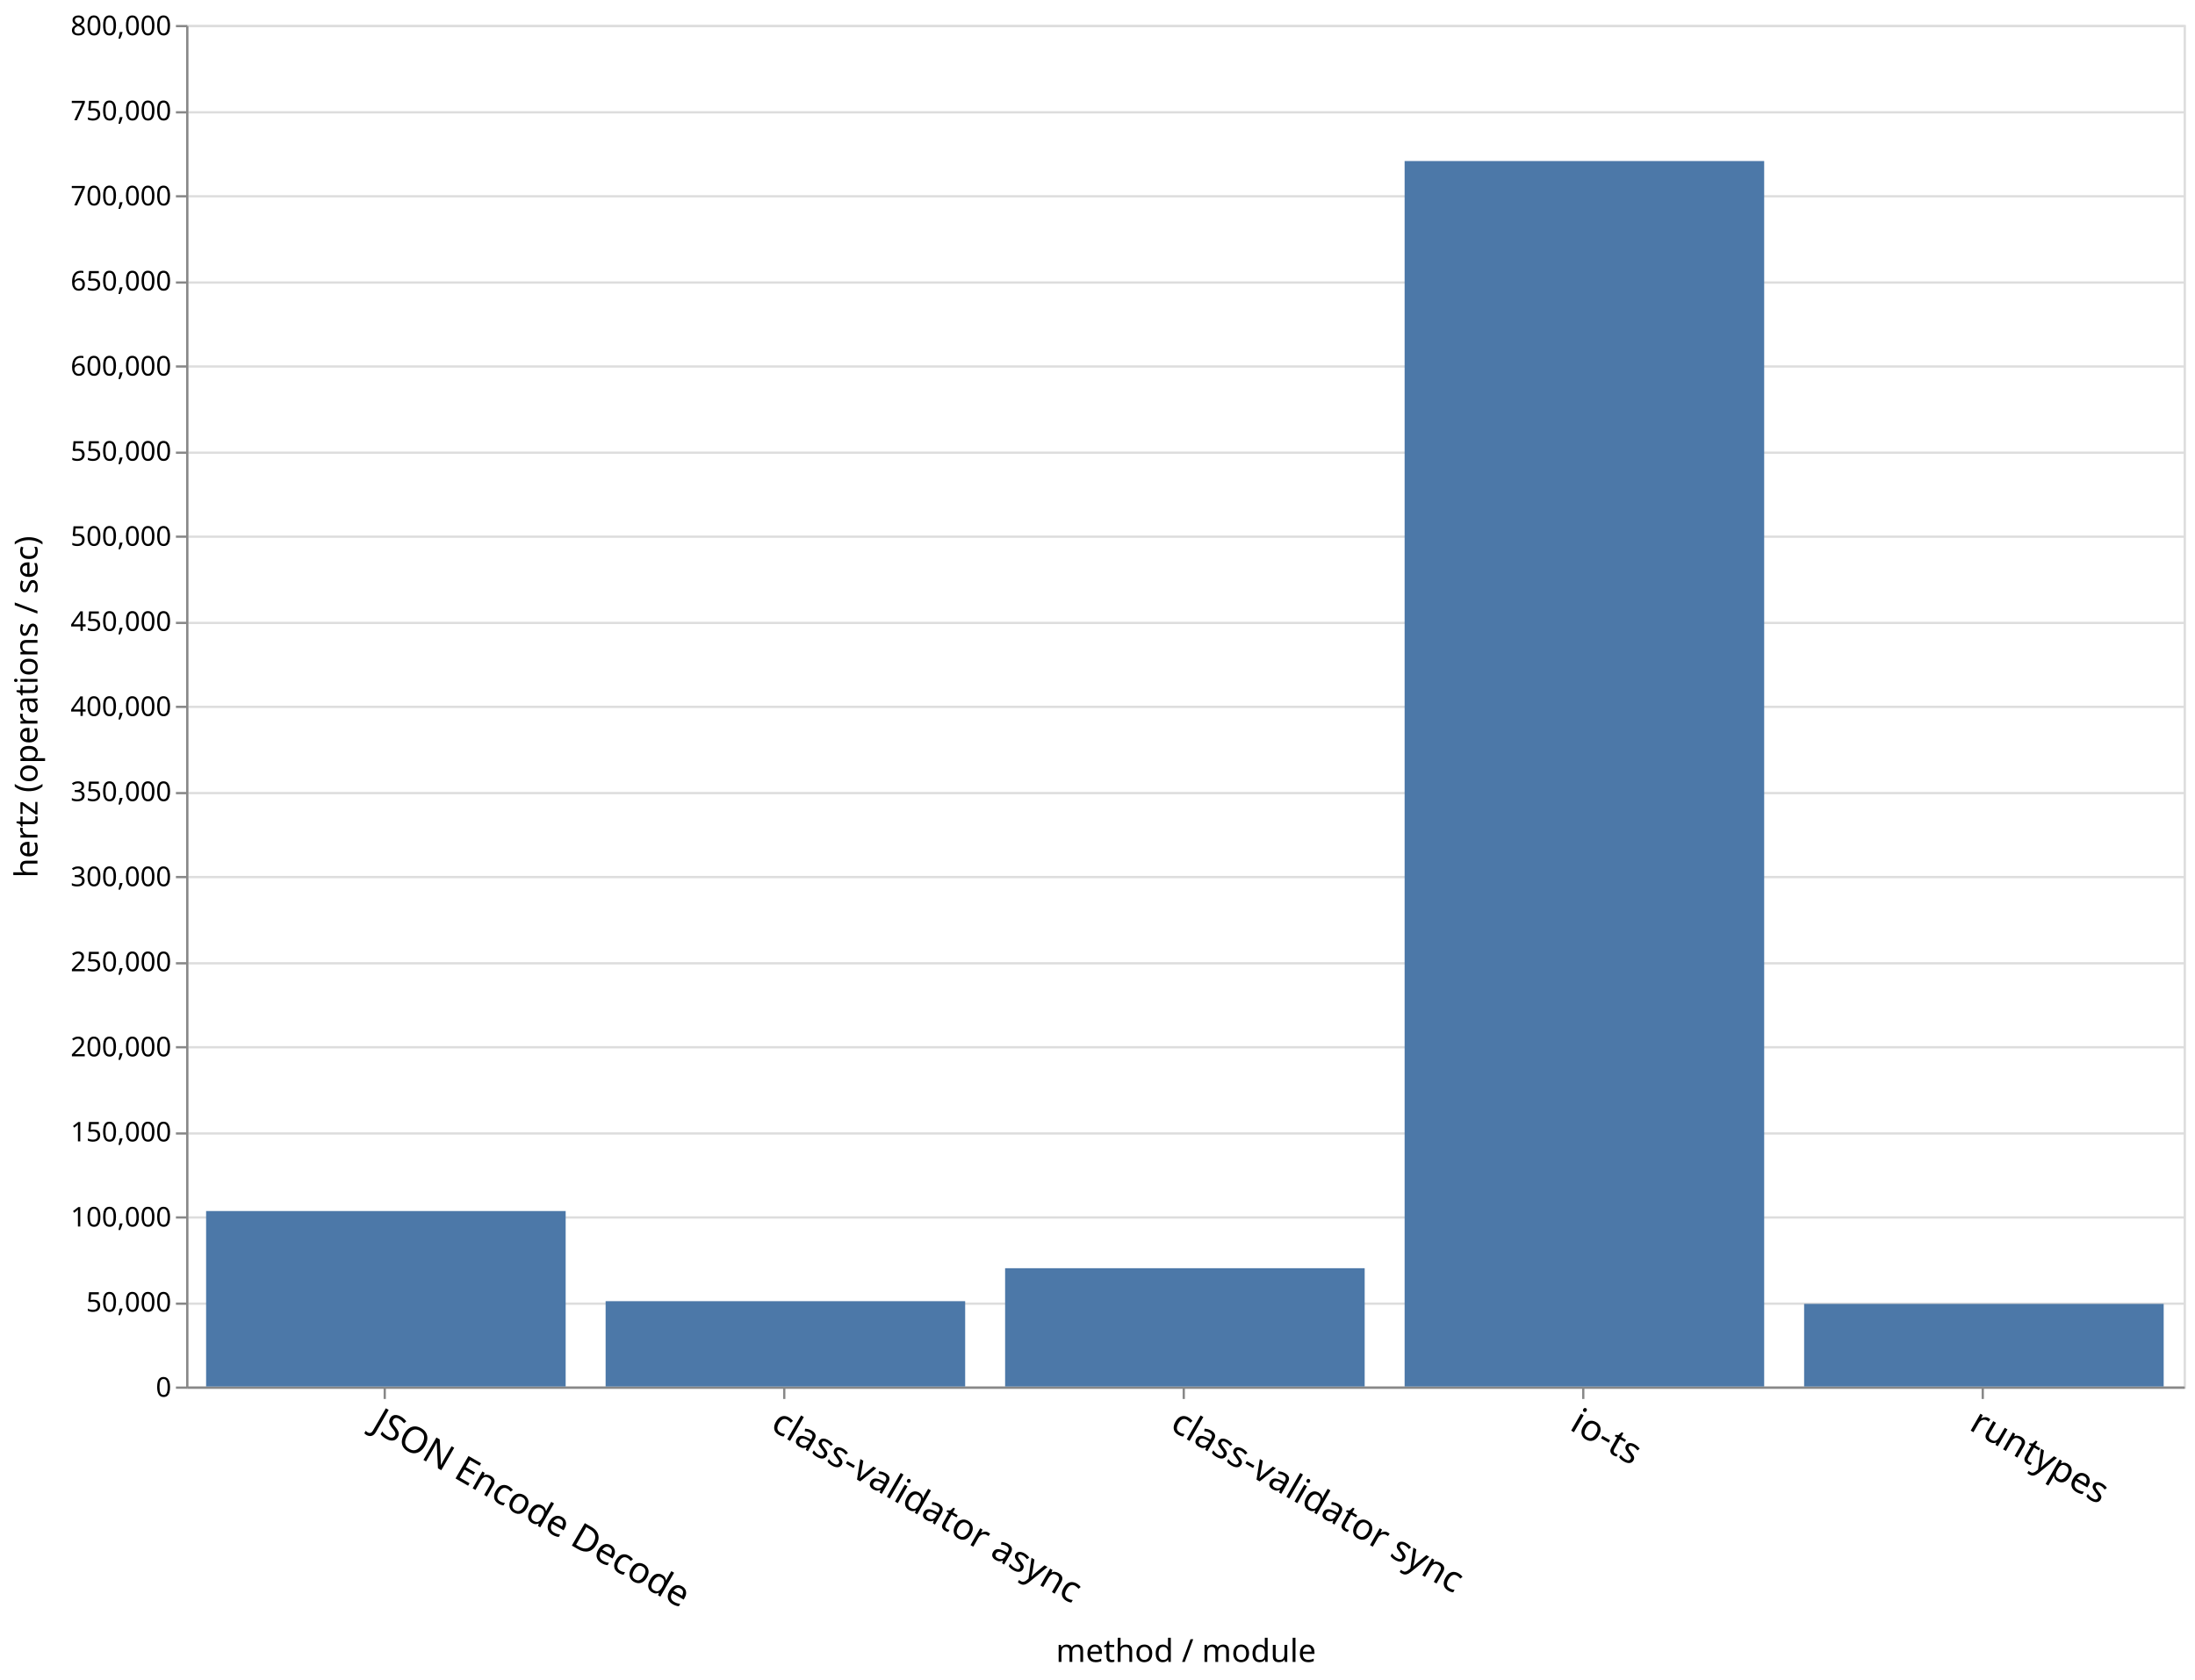
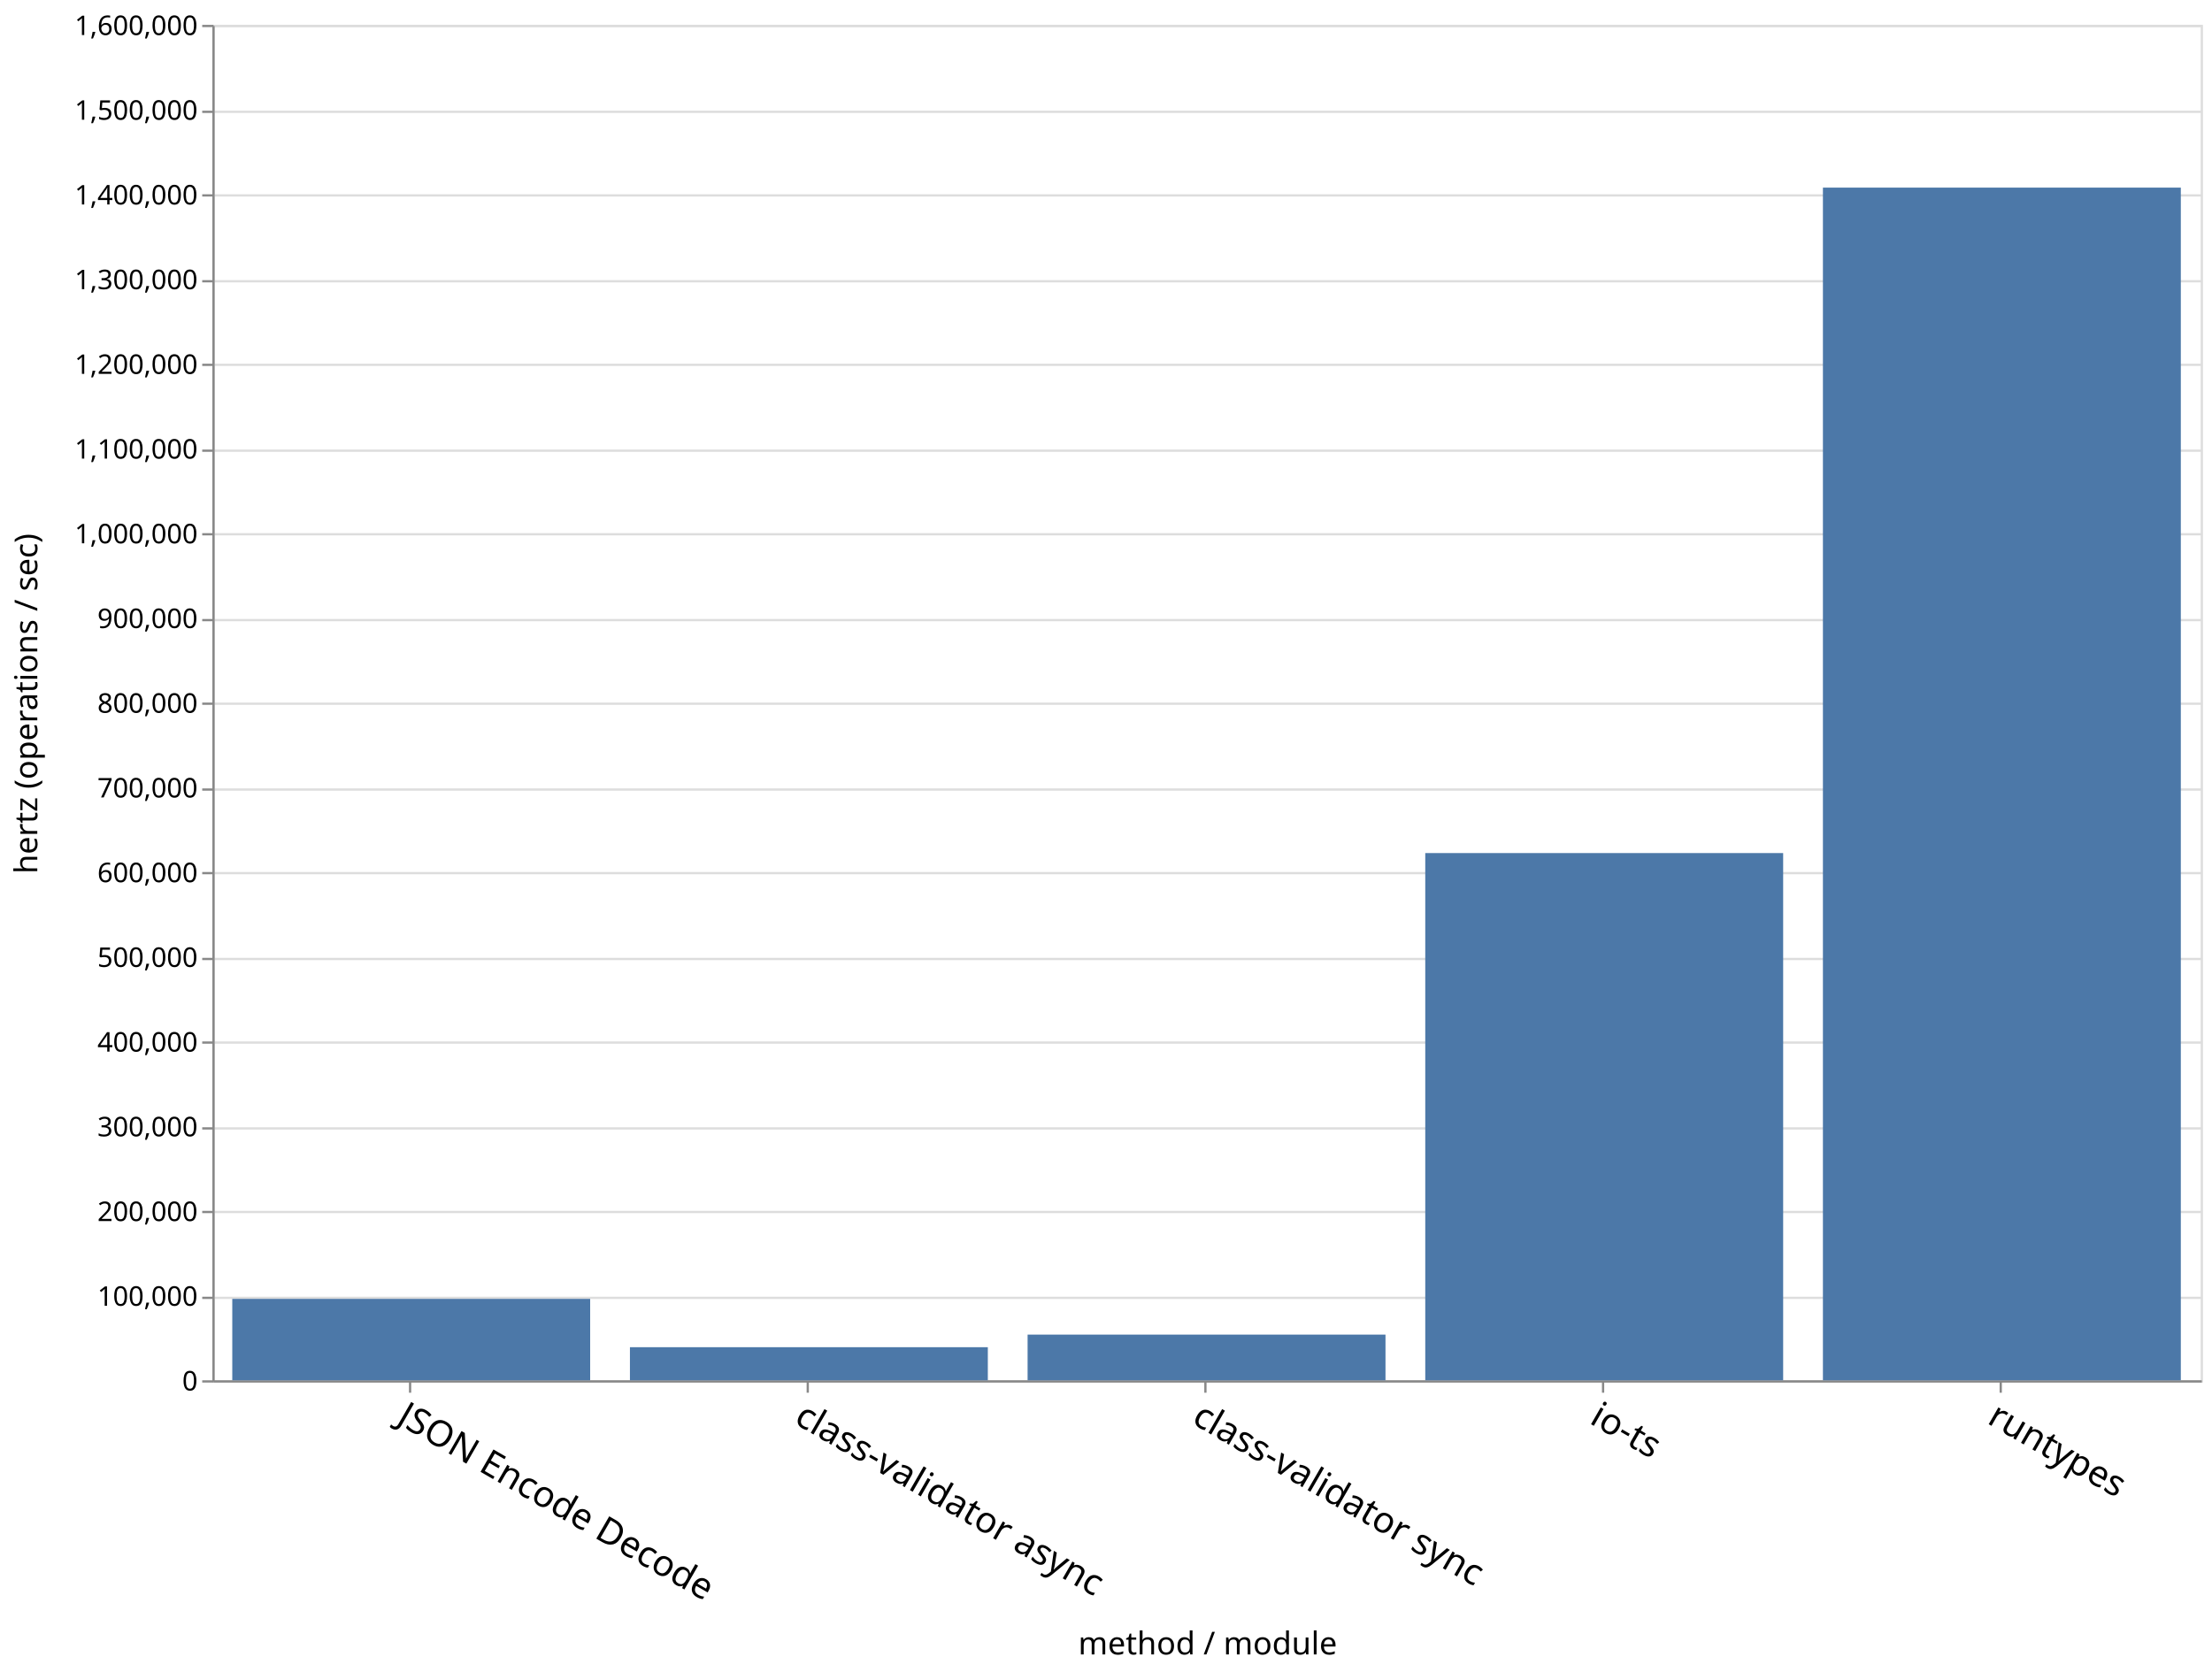
- <svg xmlns="http://www.w3.org/2000/svg" class="marks" width="967" height="740" viewBox="0 0 967 740" version="1.1">
-   <g transform="translate(82,11)">
+ <svg xmlns="http://www.w3.org/2000/svg" class="marks" width="979" height="740" viewBox="0 0 979 740" version="1.1">
+   <g transform="translate(94,11)">
    <g class="mark-group role-frame root">
      <g transform="translate(0,0)">
        <path class="background" d="M0.5,0.5h880v600h-880Z" style="fill: none; stroke: #ddd;" />
        <g>
          <g class="mark-group role-axis">
            <g transform="translate(0.5,0.5)">
              <path class="background" d="M0,0h0v0h0Z" style="pointer-events: none; fill: none;" />
              <g>
                <g class="mark-rule role-axis-grid" style="pointer-events: none;">
                  <line transform="translate(0,600)" x2="880" y2="0" style="fill: none; stroke: #ddd; stroke-width: 1; opacity: 1;" />
                  <line transform="translate(0,563)" x2="880" y2="0" style="fill: none; stroke: #ddd; stroke-width: 1; opacity: 1;" />
                  <line transform="translate(0,525)" x2="880" y2="0" style="fill: none; stroke: #ddd; stroke-width: 1; opacity: 1;" />
                  <line transform="translate(0,488)" x2="880" y2="0" style="fill: none; stroke: #ddd; stroke-width: 1; opacity: 1;" />
                  <line transform="translate(0,450)" x2="880" y2="0" style="fill: none; stroke: #ddd; stroke-width: 1; opacity: 1;" />
                  <line transform="translate(0,413)" x2="880" y2="0" style="fill: none; stroke: #ddd; stroke-width: 1; opacity: 1;" />
                  <line transform="translate(0,375)" x2="880" y2="0" style="fill: none; stroke: #ddd; stroke-width: 1; opacity: 1;" />
                  <line transform="translate(0,338)" x2="880" y2="0" style="fill: none; stroke: #ddd; stroke-width: 1; opacity: 1;" />
                  <line transform="translate(0,300)" x2="880" y2="0" style="fill: none; stroke: #ddd; stroke-width: 1; opacity: 1;" />
                  <line transform="translate(0,263)" x2="880" y2="0" style="fill: none; stroke: #ddd; stroke-width: 1; opacity: 1;" />
                  <line transform="translate(0,225)" x2="880" y2="0" style="fill: none; stroke: #ddd; stroke-width: 1; opacity: 1;" />
                  <line transform="translate(0,188)" x2="880" y2="0" style="fill: none; stroke: #ddd; stroke-width: 1; opacity: 1;" />
                  <line transform="translate(0,150)" x2="880" y2="0" style="fill: none; stroke: #ddd; stroke-width: 1; opacity: 1;" />
                  <line transform="translate(0,113)" x2="880" y2="0" style="fill: none; stroke: #ddd; stroke-width: 1; opacity: 1;" />
                  <line transform="translate(0,75)" x2="880" y2="0" style="fill: none; stroke: #ddd; stroke-width: 1; opacity: 1;" />
                  <line transform="translate(0,38)" x2="880" y2="0" style="fill: none; stroke: #ddd; stroke-width: 1; opacity: 1;" />
                  <line transform="translate(0,0)" x2="880" y2="0" style="fill: none; stroke: #ddd; stroke-width: 1; opacity: 1;" />
                </g>
              </g>
            </g>
          </g>
          <g class="mark-group role-axis">
            <g transform="translate(0.5,600.5)">
              <path class="background" d="M0,0h0v0h0Z" style="pointer-events: none; fill: none;" />
              <g>
                <g class="mark-rule role-axis-tick" style="pointer-events: none;">
                  <line transform="translate(87,0)" x2="0" y2="5" style="fill: none; stroke: #888; stroke-width: 1; opacity: 1;" />
                  <line transform="translate(263,0)" x2="0" y2="5" style="fill: none; stroke: #888; stroke-width: 1; opacity: 1;" />
                  <line transform="translate(439,0)" x2="0" y2="5" style="fill: none; stroke: #888; stroke-width: 1; opacity: 1;" />
                  <line transform="translate(615,0)" x2="0" y2="5" style="fill: none; stroke: #888; stroke-width: 1; opacity: 1;" />
                  <line transform="translate(791,0)" x2="0" y2="5" style="fill: none; stroke: #888; stroke-width: 1; opacity: 1;" />
                </g>
                <g class="mark-text role-axis-label" style="pointer-events: none;">
                  <text text-anchor="start" transform="translate(87,7) rotate(30) translate(0,13)" style="font-family: sans-serif; font-size: 16px; fill: #000; opacity: 1;">JSON Encode Decode</text>
                  <text text-anchor="start" transform="translate(263,7) rotate(30) translate(0,13)" style="font-family: sans-serif; font-size: 16px; fill: #000; opacity: 1;">class-validator async</text>
                  <text text-anchor="start" transform="translate(439,7) rotate(30) translate(0,13)" style="font-family: sans-serif; font-size: 16px; fill: #000; opacity: 1;">class-validator sync</text>
                  <text text-anchor="start" transform="translate(615,7) rotate(30) translate(0,13)" style="font-family: sans-serif; font-size: 16px; fill: #000; opacity: 1;">io-ts</text>
                  <text text-anchor="start" transform="translate(791,7) rotate(30) translate(0,13)" style="font-family: sans-serif; font-size: 16px; fill: #000; opacity: 1;">runtypes</text>
                </g>
                <g class="mark-rule role-axis-domain" style="pointer-events: none;">
                  <line transform="translate(0,0)" x2="880" y2="0" style="fill: none; stroke: #888; stroke-width: 1; opacity: 1;" />
                </g>
                <g class="mark-text role-axis-title" style="pointer-events: none;">
                  <text text-anchor="middle" transform="translate(440,120.8564)" style="font-family: sans-serif; font-size: 14px; font-weight: normal; fill: #000; opacity: 1;">method / module</text>
                </g>
              </g>
            </g>
          </g>
          <g class="mark-group role-axis">
            <g transform="translate(0.5,0.5)">
              <path class="background" d="M0,0h0v0h0Z" style="pointer-events: none; fill: none;" />
              <g>
                <g class="mark-rule role-axis-tick" style="pointer-events: none;">
                  <line transform="translate(0,600)" x2="-5" y2="0" style="fill: none; stroke: #888; stroke-width: 1; opacity: 1;" />
                  <line transform="translate(0,563)" x2="-5" y2="0" style="fill: none; stroke: #888; stroke-width: 1; opacity: 1;" />
                  <line transform="translate(0,525)" x2="-5" y2="0" style="fill: none; stroke: #888; stroke-width: 1; opacity: 1;" />
                  <line transform="translate(0,488)" x2="-5" y2="0" style="fill: none; stroke: #888; stroke-width: 1; opacity: 1;" />
                  <line transform="translate(0,450)" x2="-5" y2="0" style="fill: none; stroke: #888; stroke-width: 1; opacity: 1;" />
                  <line transform="translate(0,413)" x2="-5" y2="0" style="fill: none; stroke: #888; stroke-width: 1; opacity: 1;" />
                  <line transform="translate(0,375)" x2="-5" y2="0" style="fill: none; stroke: #888; stroke-width: 1; opacity: 1;" />
                  <line transform="translate(0,338)" x2="-5" y2="0" style="fill: none; stroke: #888; stroke-width: 1; opacity: 1;" />
                  <line transform="translate(0,300)" x2="-5" y2="0" style="fill: none; stroke: #888; stroke-width: 1; opacity: 1;" />
                  <line transform="translate(0,263)" x2="-5" y2="0" style="fill: none; stroke: #888; stroke-width: 1; opacity: 1;" />
                  <line transform="translate(0,225)" x2="-5" y2="0" style="fill: none; stroke: #888; stroke-width: 1; opacity: 1;" />
                  <line transform="translate(0,188)" x2="-5" y2="0" style="fill: none; stroke: #888; stroke-width: 1; opacity: 1;" />
                  <line transform="translate(0,150)" x2="-5" y2="0" style="fill: none; stroke: #888; stroke-width: 1; opacity: 1;" />
                  <line transform="translate(0,113)" x2="-5" y2="0" style="fill: none; stroke: #888; stroke-width: 1; opacity: 1;" />
                  <line transform="translate(0,75)" x2="-5" y2="0" style="fill: none; stroke: #888; stroke-width: 1; opacity: 1;" />
                  <line transform="translate(0,38)" x2="-5" y2="0" style="fill: none; stroke: #888; stroke-width: 1; opacity: 1;" />
                  <line transform="translate(0,0)" x2="-5" y2="0" style="fill: none; stroke: #888; stroke-width: 1; opacity: 1;" />
                </g>
                <g class="mark-text role-axis-label" style="pointer-events: none;">
                  <text text-anchor="end" transform="translate(-7,604)" style="font-family: sans-serif; font-size: 12px; fill: #000; opacity: 1;">0</text>
-                   <text text-anchor="end" transform="translate(-7,566.5)" style="font-family: sans-serif; font-size: 12px; fill: #000; opacity: 1;">50,000</text>
-                   <text text-anchor="end" transform="translate(-7,529)" style="font-family: sans-serif; font-size: 12px; fill: #000; opacity: 1;">100,000</text>
-                   <text text-anchor="end" transform="translate(-7,491.5)" style="font-family: sans-serif; font-size: 12px; fill: #000; opacity: 1;">150,000</text>
-                   <text text-anchor="end" transform="translate(-7,454)" style="font-family: sans-serif; font-size: 12px; fill: #000; opacity: 1;">200,000</text>
-                   <text text-anchor="end" transform="translate(-7,416.5)" style="font-family: sans-serif; font-size: 12px; fill: #000; opacity: 1;">250,000</text>
-                   <text text-anchor="end" transform="translate(-7,379)" style="font-family: sans-serif; font-size: 12px; fill: #000; opacity: 1;">300,000</text>
-                   <text text-anchor="end" transform="translate(-7,341.5)" style="font-family: sans-serif; font-size: 12px; fill: #000; opacity: 1;">350,000</text>
-                   <text text-anchor="end" transform="translate(-7,304)" style="font-family: sans-serif; font-size: 12px; fill: #000; opacity: 1;">400,000</text>
-                   <text text-anchor="end" transform="translate(-7,266.5)" style="font-family: sans-serif; font-size: 12px; fill: #000; opacity: 1;">450,000</text>
-                   <text text-anchor="end" transform="translate(-7,229)" style="font-family: sans-serif; font-size: 12px; fill: #000; opacity: 1;">500,000</text>
-                   <text text-anchor="end" transform="translate(-7,191.5)" style="font-family: sans-serif; font-size: 12px; fill: #000; opacity: 1;">550,000</text>
-                   <text text-anchor="end" transform="translate(-7,154)" style="font-family: sans-serif; font-size: 12px; fill: #000; opacity: 1;">600,000</text>
-                   <text text-anchor="end" transform="translate(-7,116.5)" style="font-family: sans-serif; font-size: 12px; fill: #000; opacity: 1;">650,000</text>
-                   <text text-anchor="end" transform="translate(-7,79)" style="font-family: sans-serif; font-size: 12px; fill: #000; opacity: 1;">700,000</text>
-                   <text text-anchor="end" transform="translate(-7,41.5)" style="font-family: sans-serif; font-size: 12px; fill: #000; opacity: 1;">750,000</text>
-                   <text text-anchor="end" transform="translate(-7,4)" style="font-family: sans-serif; font-size: 12px; fill: #000; opacity: 1;">800,000</text>
+                   <text text-anchor="end" transform="translate(-7,566.5)" style="font-family: sans-serif; font-size: 12px; fill: #000; opacity: 1;">100,000</text>
+                   <text text-anchor="end" transform="translate(-7,529)" style="font-family: sans-serif; font-size: 12px; fill: #000; opacity: 1;">200,000</text>
+                   <text text-anchor="end" transform="translate(-7,491.5)" style="font-family: sans-serif; font-size: 12px; fill: #000; opacity: 1;">300,000</text>
+                   <text text-anchor="end" transform="translate(-7,454)" style="font-family: sans-serif; font-size: 12px; fill: #000; opacity: 1;">400,000</text>
+                   <text text-anchor="end" transform="translate(-7,416.5)" style="font-family: sans-serif; font-size: 12px; fill: #000; opacity: 1;">500,000</text>
+                   <text text-anchor="end" transform="translate(-7,379)" style="font-family: sans-serif; font-size: 12px; fill: #000; opacity: 1;">600,000</text>
+                   <text text-anchor="end" transform="translate(-7,341.5)" style="font-family: sans-serif; font-size: 12px; fill: #000; opacity: 1;">700,000</text>
+                   <text text-anchor="end" transform="translate(-7,304)" style="font-family: sans-serif; font-size: 12px; fill: #000; opacity: 1;">800,000</text>
+                   <text text-anchor="end" transform="translate(-7,266.5)" style="font-family: sans-serif; font-size: 12px; fill: #000; opacity: 1;">900,000</text>
+                   <text text-anchor="end" transform="translate(-7,229)" style="font-family: sans-serif; font-size: 12px; fill: #000; opacity: 1;">1,000,000</text>
+                   <text text-anchor="end" transform="translate(-7,191.5)" style="font-family: sans-serif; font-size: 12px; fill: #000; opacity: 1;">1,100,000</text>
+                   <text text-anchor="end" transform="translate(-7,154)" style="font-family: sans-serif; font-size: 12px; fill: #000; opacity: 1;">1,200,000</text>
+                   <text text-anchor="end" transform="translate(-7,116.5)" style="font-family: sans-serif; font-size: 12px; fill: #000; opacity: 1;">1,300,000</text>
+                   <text text-anchor="end" transform="translate(-7,79)" style="font-family: sans-serif; font-size: 12px; fill: #000; opacity: 1;">1,400,000</text>
+                   <text text-anchor="end" transform="translate(-7,41.5)" style="font-family: sans-serif; font-size: 12px; fill: #000; opacity: 1;">1,500,000</text>
+                   <text text-anchor="end" transform="translate(-7,4)" style="font-family: sans-serif; font-size: 12px; fill: #000; opacity: 1;">1,600,000</text>
                </g>
                <g class="mark-rule role-axis-domain" style="pointer-events: none;">
                  <line transform="translate(0,600)" x2="0" y2="-600" style="fill: none; stroke: #888; stroke-width: 1; opacity: 1;" />
                </g>
                <g class="mark-text role-axis-title" style="pointer-events: none;">
-                   <text text-anchor="middle" transform="translate(-63,300) rotate(-90) translate(0,-3)" style="font-family: sans-serif; font-size: 14px; font-weight: normal; fill: #000; opacity: 1;">hertz (operations / sec)</text>
+                   <text text-anchor="middle" transform="translate(-75,300) rotate(-90) translate(0,-3)" style="font-family: sans-serif; font-size: 14px; font-weight: normal; fill: #000; opacity: 1;">hertz (operations / sec)</text>
                </g>
              </g>
            </g>
          </g>
          <g class="mark-rect role-mark marks">
-             <path d="M8.8,522.675h158.4v77.325h-158.4Z" style="fill: #4c78a8;" />
-             <path d="M712.8,563.589h158.4v36.411h-158.4Z" style="fill: #4c78a8;" />
-             <path d="M536.8,59.966h158.4v540.034h-158.4Z" style="fill: #4c78a8;" />
-             <path d="M360.8,547.873h158.4v52.127h-158.4Z" style="fill: #4c78a8;" />
-             <path d="M184.8,562.392h158.4v37.608h-158.4Z" style="fill: #4c78a8;" />
+             <path d="M8.8,563.952h158.4v36.048h-158.4Z" style="fill: #4c78a8;" />
+             <path d="M712.8,72.048h158.4v527.952h-158.4Z" style="fill: #4c78a8;" />
+             <path d="M536.8,366.617h158.4v233.383h-158.4Z" style="fill: #4c78a8;" />
+             <path d="M360.8,579.774h158.4v20.226h-158.4Z" style="fill: #4c78a8;" />
+             <path d="M184.8,585.349h158.4v14.651h-158.4Z" style="fill: #4c78a8;" />
          </g>
        </g>
      </g>
    </g>
  </g>
</svg>
